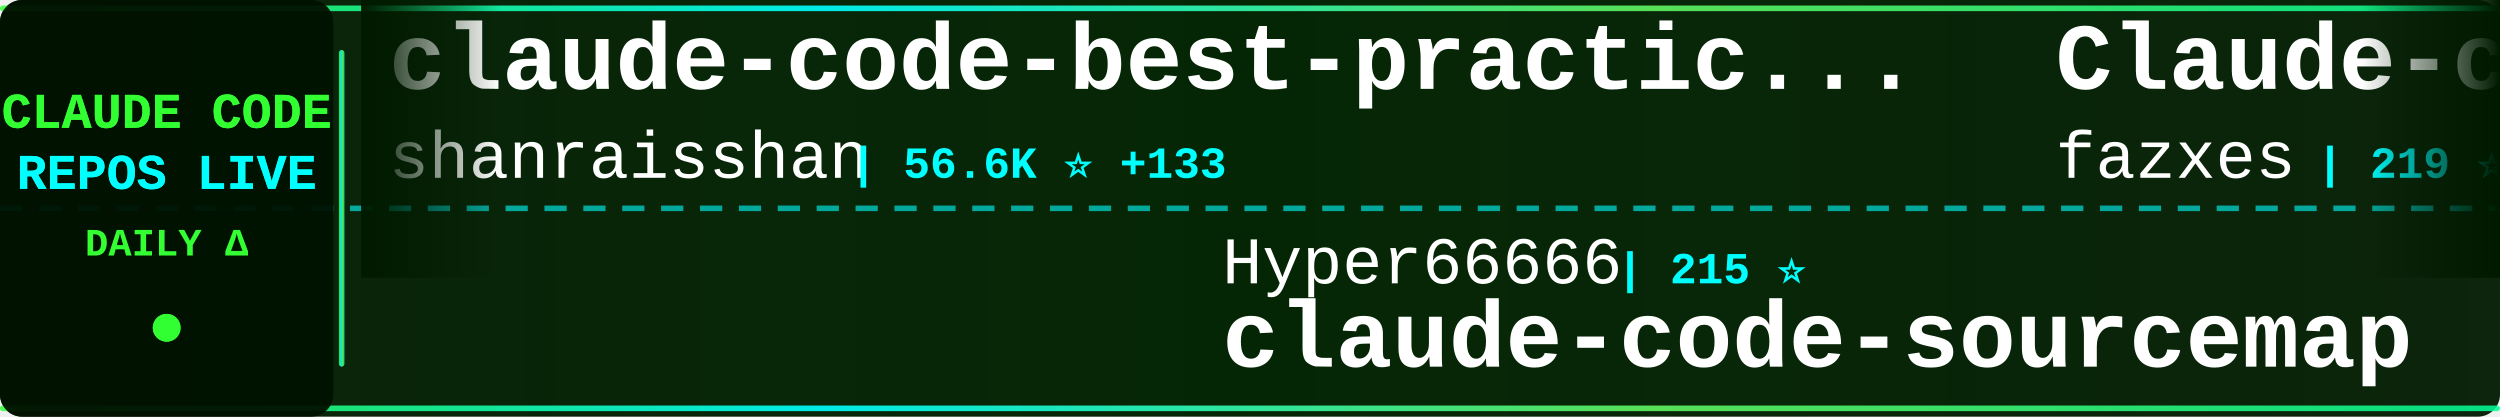
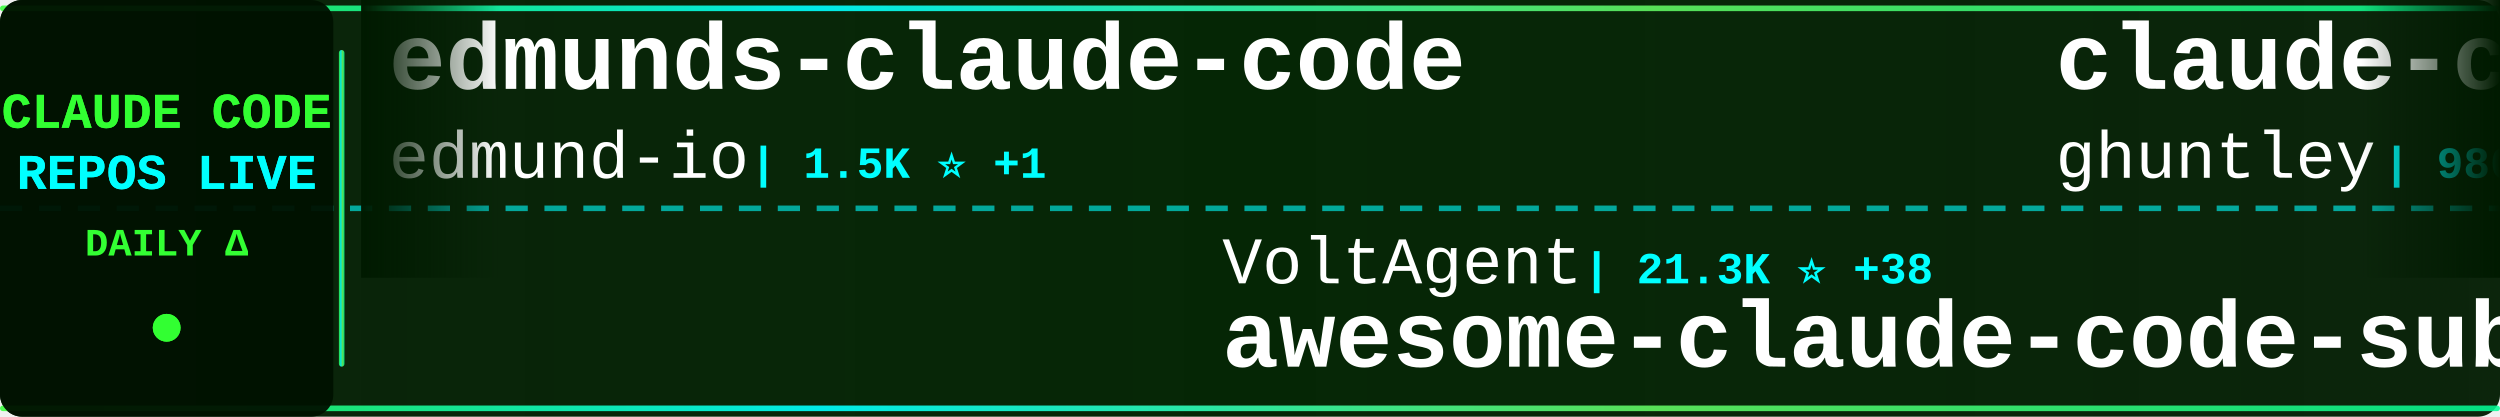
<svg xmlns="http://www.w3.org/2000/svg" width="900" height="150">
  <defs>
    <linearGradient id="tickerBg" x1="0%" y1="0%" x2="100%" y2="0%">
      <stop offset="0%" style="stop-color:#001a00;stop-opacity:0.95" />
      <stop offset="50%" style="stop-color:#002200;stop-opacity:0.98" />
      <stop offset="100%" style="stop-color:#001a00;stop-opacity:0.95" />
    </linearGradient>
    <linearGradient id="borderGrad" x1="0%" y1="0%" x2="100%" y2="0%">
      <stop offset="0%" style="stop-color:#33ff33;stop-opacity:0.85">
        <animate attributeName="stop-opacity" values="0.85;1;0.85" dur="2s" repeatCount="indefinite" />
      </stop>
      <stop offset="33%" style="stop-color:#00ffff;stop-opacity:0.9">
        <animate attributeName="stop-opacity" values="0.9;1;0.9" dur="2.2s" repeatCount="indefinite" />
      </stop>
      <stop offset="66%" style="stop-color:#66ff66;stop-opacity:0.85">
        <animate attributeName="stop-opacity" values="0.85;1;0.85" dur="1.8s" repeatCount="indefinite" />
      </stop>
      <stop offset="100%" style="stop-color:#00ff99;stop-opacity:0.85">
        <animate attributeName="stop-opacity" values="0.85;1;0.85" dur="2s" repeatCount="indefinite" />
      </stop>
    </linearGradient>
    <filter id="textGlow">
      <feGaussianBlur stdDeviation="0.1" result="coloredBlur" />
      <feMerge>
        <feMergeNode in="coloredBlur" />
        <feMergeNode in="SourceGraphic" />
      </feMerge>
    </filter>
    <filter id="metricGlow">
      <feGaussianBlur stdDeviation="0.2" result="coloredBlur" />
      <feMerge>
        <feMergeNode in="coloredBlur" />
        <feMergeNode in="SourceGraphic" />
      </feMerge>
    </filter>
    <linearGradient id="leftFade" x1="0%" y1="0%" x2="100%" y2="0%">
      <stop offset="0%" style="stop-color:#001a00;stop-opacity:1" />
      <stop offset="100%" style="stop-color:#001a00;stop-opacity:0" />
    </linearGradient>
    <linearGradient id="rightFade" x1="0%" y1="0%" x2="100%" y2="0%">
      <stop offset="0%" style="stop-color:#001a00;stop-opacity:0" />
      <stop offset="100%" style="stop-color:#001a00;stop-opacity:1" />
    </linearGradient>
  </defs>
  <rect width="900" height="150" fill="url(#tickerBg)" rx="8" />
  <rect x="0" y="2" width="900" height="2" fill="url(#borderGrad)" rx="1" />
  <rect x="0" y="146" width="900" height="2" fill="url(#borderGrad)" rx="1" />
  <line x1="0" y1="75" x2="900" y2="75" stroke="#00ffff" stroke-width="2" stroke-dasharray="8 6" opacity="0.6" />
  <rect x="0" y="0" width="120" height="150" fill="#001100" opacity="0.95" rx="8" />
  <text x="60" y="46" font-family="'Courier New', monospace" font-size="18" font-weight="bold" fill="#33ff33" text-anchor="middle" filter="url(#textGlow)">
    CLAUDE CODE
  </text>
  <text x="60" y="68" font-family="'Courier New', monospace" font-size="18" font-weight="bold" fill="#00ffff" text-anchor="middle" filter="url(#textGlow)">
    REPOS LIVE
  </text>
  <text x="60" y="92" font-family="'Courier New', monospace" font-size="14" font-weight="bold" fill="#33ff33" text-anchor="middle">
    DAILY Δ
  </text>
  <circle cx="60" cy="118" r="5" fill="#33ff33" filter="url(#metricGlow)">
    <animate attributeName="r" values="4;6;4" dur="1.5s" repeatCount="indefinite" />
    <animate attributeName="opacity" values="0.6;1;0.6" dur="1.5s" repeatCount="indefinite" />
  </circle>
  <rect x="122" y="18" width="2" height="114" fill="url(#borderGrad)" rx="1" />
  <clipPath id="tickerClip">
    <rect x="130" y="0" width="770" height="150" />
  </clipPath>
  <g clip-path="url(#tickerClip)">
    <g id="tickerItems">
      <animateTransform attributeName="transform" attributeType="XML" type="translate" from="0 0" to="-3000 0" dur="54s" repeatCount="indefinite" />
      <g transform="translate(0, 0)">
-         <text x="140" y="32" font-family="'Courier New', monospace" font-size="34" font-weight="bold" fill="#ffffff">claude-code-best-practic...</text>
-         <text x="140" y="64" font-family="'Courier New', monospace" font-size="24" font-weight="normal" fill="#ffffff" opacity="1.0">shanraisshan</text>
-         <text x="306" y="64" font-family="'Courier New', monospace" font-size="16" font-weight="bold" fill="#00ffff"> | 56.6K ⭐ +133</text>
+         <text x="140" y="32" font-family="'Courier New', monospace" font-size="34" font-weight="bold" fill="#ffffff">edmunds-claude-code</text>
+         <text x="140" y="64" font-family="'Courier New', monospace" font-size="24" font-weight="normal" fill="#ffffff" opacity="1.0">edmund-io</text>
+         <text x="270" y="64" font-family="'Courier New', monospace" font-size="16" font-weight="bold" fill="#00ffff"> | 1.5K ⭐ +1</text>
      </g>
      <g transform="translate(300, 0)">
-         <text x="140" y="102" font-family="'Courier New', monospace" font-size="24" font-weight="normal" fill="#ffffff" opacity="1.0">Hyper66666</text>
-         <text x="282" y="102" font-family="'Courier New', monospace" font-size="16" font-weight="bold" fill="#00ffff"> | 215 ⭐</text>
-         <text x="140" y="132" font-family="'Courier New', monospace" font-size="34" font-weight="bold" fill="#ffffff">claude-code-sourcemap</text>
+         <text x="140" y="102" font-family="'Courier New', monospace" font-size="24" font-weight="normal" fill="#ffffff" opacity="1.0">VoltAgent</text>
+         <text x="270" y="102" font-family="'Courier New', monospace" font-size="16" font-weight="bold" fill="#00ffff"> | 21.3K ⭐ +38</text>
+         <text x="140" y="132" font-family="'Courier New', monospace" font-size="34" font-weight="bold" fill="#ffffff">awesome-claude-code-suba...</text>
      </g>
      <g transform="translate(600, 0)">
-         <text x="140" y="32" font-family="'Courier New', monospace" font-size="34" font-weight="bold" fill="#ffffff">Claude-code</text>
-         <text x="140" y="64" font-family="'Courier New', monospace" font-size="24" font-weight="normal" fill="#ffffff" opacity="1.0">fazxes</text>
-         <text x="234" y="64" font-family="'Courier New', monospace" font-size="16" font-weight="bold" fill="#00ffff"> | 219 ⭐</text>
+         <text x="140" y="32" font-family="'Courier New', monospace" font-size="34" font-weight="bold" fill="#ffffff">claude-code-source-code-...</text>
+         <text x="140" y="64" font-family="'Courier New', monospace" font-size="24" font-weight="normal" fill="#ffffff" opacity="1.0">ghuntley</text>
+         <text x="258" y="64" font-family="'Courier New', monospace" font-size="16" font-weight="bold" fill="#00ffff"> | 980 ⭐</text>
      </g>
      <g transform="translate(900, 0)">
-         <text x="140" y="102" font-family="'Courier New', monospace" font-size="24" font-weight="normal" fill="#ffffff" opacity="1.0">1rgs</text>
-         <text x="210" y="102" font-family="'Courier New', monospace" font-size="16" font-weight="bold" fill="#00ffff"> | 3.6K ⭐</text>
-         <text x="140" y="132" font-family="'Courier New', monospace" font-size="34" font-weight="bold" fill="#ffffff">claude-code-proxy</text>
+         <text x="140" y="102" font-family="'Courier New', monospace" font-size="24" font-weight="normal" fill="#ffffff" opacity="1.0">musistudio</text>
+         <text x="282" y="102" font-family="'Courier New', monospace" font-size="16" font-weight="bold" fill="#00ffff"> | 34.8K ⭐ +26</text>
+         <text x="140" y="132" font-family="'Courier New', monospace" font-size="34" font-weight="bold" fill="#ffffff">claude-code-router</text>
      </g>
      <g transform="translate(1200, 0)">
-         <text x="140" y="32" font-family="'Courier New', monospace" font-size="34" font-weight="bold" fill="#ffffff">Open-ClaudeCode</text>
-         <text x="140" y="64" font-family="'Courier New', monospace" font-size="24" font-weight="normal" fill="#ffffff" opacity="1.0">LING71671</text>
-         <text x="270" y="64" font-family="'Courier New', monospace" font-size="16" font-weight="bold" fill="#00ffff"> | 874 ⭐</text>
+         <text x="140" y="32" font-family="'Courier New', monospace" font-size="34" font-weight="bold" fill="#ffffff">claude-code-guide</text>
+         <text x="140" y="64" font-family="'Courier New', monospace" font-size="24" font-weight="normal" fill="#ffffff" opacity="1.0">zebbern</text>
+         <text x="246" y="64" font-family="'Courier New', monospace" font-size="16" font-weight="bold" fill="#00ffff"> | 4.2K ⭐ +2</text>
      </g>
      <g transform="translate(1500, 0)">
-         <text x="140" y="102" font-family="'Courier New', monospace" font-size="24" font-weight="normal" fill="#ffffff" opacity="1.0">luongnv89</text>
-         <text x="270" y="102" font-family="'Courier New', monospace" font-size="16" font-weight="bold" fill="#00ffff"> | 35.0K ⭐ +62</text>
-         <text x="140" y="132" font-family="'Courier New', monospace" font-size="34" font-weight="bold" fill="#ffffff">claude-howto</text>
+         <text x="140" y="102" font-family="'Courier New', monospace" font-size="24" font-weight="normal" fill="#ffffff" opacity="1.0">lorryjovens-hub</text>
+         <text x="342" y="102" font-family="'Courier New', monospace" font-size="16" font-weight="bold" fill="#00ffff"> | 1.6K ⭐ +3</text>
+         <text x="140" y="132" font-family="'Courier New', monospace" font-size="34" font-weight="bold" fill="#ffffff">claude-code-rust</text>
      </g>
      <g transform="translate(1800, 0)">
-         <text x="140" y="32" font-family="'Courier New', monospace" font-size="34" font-weight="bold" fill="#ffffff">claude-code-system-promp...</text>
-         <text x="140" y="64" font-family="'Courier New', monospace" font-size="24" font-weight="normal" fill="#ffffff" opacity="1.0">Piebald-AI</text>
-         <text x="282" y="64" font-family="'Courier New', monospace" font-size="16" font-weight="bold" fill="#00ffff"> | 10.8K ⭐ +22</text>
+         <text x="140" y="32" font-family="'Courier New', monospace" font-size="34" font-weight="bold" fill="#ffffff">CLIProxyAPI</text>
+         <text x="140" y="64" font-family="'Courier New', monospace" font-size="24" font-weight="normal" fill="#ffffff" opacity="1.0">router-for-me</text>
+         <text x="318" y="64" font-family="'Courier New', monospace" font-size="16" font-weight="bold" fill="#00ffff"> | 36.2K ⭐ +111</text>
      </g>
      <g transform="translate(2100, 0)">
-         <text x="140" y="102" font-family="'Courier New', monospace" font-size="24" font-weight="normal" fill="#ffffff" opacity="1.0">darcyegb</text>
-         <text x="258" y="102" font-family="'Courier New', monospace" font-size="16" font-weight="bold" fill="#00ffff"> | 715 ⭐</text>
-         <text x="140" y="132" font-family="'Courier New', monospace" font-size="34" font-weight="bold" fill="#ffffff">ClaudeCodeAgents</text>
+         <text x="140" y="102" font-family="'Courier New', monospace" font-size="24" font-weight="normal" fill="#ffffff" opacity="1.0">multica-ai</text>
+         <text x="282" y="102" font-family="'Courier New', monospace" font-size="16" font-weight="bold" fill="#00ffff"> | 169.1K ⭐ +707</text>
+         <text x="140" y="132" font-family="'Courier New', monospace" font-size="34" font-weight="bold" fill="#ffffff">andrej-karpathy-skills</text>
      </g>
      <g transform="translate(2400, 0)">
-         <text x="140" y="32" font-family="'Courier New', monospace" font-size="34" font-weight="bold" fill="#ffffff">claude-code-from-source</text>
-         <text x="140" y="64" font-family="'Courier New', monospace" font-size="24" font-weight="normal" fill="#ffffff" opacity="1.0">alejandrobalderas</text>
-         <text x="366" y="64" font-family="'Courier New', monospace" font-size="16" font-weight="bold" fill="#00ffff"> | 2.2K ⭐ +1</text>
+         <text x="140" y="32" font-family="'Courier New', monospace" font-size="34" font-weight="bold" fill="#ffffff">Claude-Code</text>
+         <text x="140" y="64" font-family="'Courier New', monospace" font-size="24" font-weight="normal" fill="#ffffff" opacity="1.0">KPR111</text>
+         <text x="234" y="64" font-family="'Courier New', monospace" font-size="16" font-weight="bold" fill="#00ffff"> | 18 ⭐</text>
      </g>
      <g transform="translate(2700, 0)">
-         <text x="140" y="102" font-family="'Courier New', monospace" font-size="24" font-weight="normal" fill="#ffffff" opacity="1.0">777genius</text>
-         <text x="270" y="102" font-family="'Courier New', monospace" font-size="16" font-weight="bold" fill="#00ffff"> | 913 ⭐</text>
-         <text x="140" y="132" font-family="'Courier New', monospace" font-size="34" font-weight="bold" fill="#ffffff">claude-code-source-code</text>
+         <text x="140" y="102" font-family="'Courier New', monospace" font-size="24" font-weight="normal" fill="#ffffff" opacity="1.0">luyao618</text>
+         <text x="258" y="102" font-family="'Courier New', monospace" font-size="16" font-weight="bold" fill="#00ffff"> | 1.5K ⭐ +4</text>
+         <text x="140" y="132" font-family="'Courier New', monospace" font-size="34" font-weight="bold" fill="#ffffff">Claude-Code-Source-Study</text>
      </g>
      <g transform="translate(3000, 0)">
-         <text x="140" y="32" font-family="'Courier New', monospace" font-size="34" font-weight="bold" fill="#ffffff">claude-code-best-practic...</text>
-         <text x="140" y="64" font-family="'Courier New', monospace" font-size="24" font-weight="normal" fill="#ffffff" opacity="1.0">shanraisshan</text>
-         <text x="306" y="64" font-family="'Courier New', monospace" font-size="16" font-weight="bold" fill="#00ffff"> | 56.6K ⭐ +133</text>
+         <text x="140" y="32" font-family="'Courier New', monospace" font-size="34" font-weight="bold" fill="#ffffff">edmunds-claude-code</text>
+         <text x="140" y="64" font-family="'Courier New', monospace" font-size="24" font-weight="normal" fill="#ffffff" opacity="1.0">edmund-io</text>
+         <text x="270" y="64" font-family="'Courier New', monospace" font-size="16" font-weight="bold" fill="#00ffff"> | 1.5K ⭐ +1</text>
      </g>
      <g transform="translate(3300, 0)">
-         <text x="140" y="102" font-family="'Courier New', monospace" font-size="24" font-weight="normal" fill="#ffffff" opacity="1.0">Hyper66666</text>
-         <text x="282" y="102" font-family="'Courier New', monospace" font-size="16" font-weight="bold" fill="#00ffff"> | 215 ⭐</text>
-         <text x="140" y="132" font-family="'Courier New', monospace" font-size="34" font-weight="bold" fill="#ffffff">claude-code-sourcemap</text>
+         <text x="140" y="102" font-family="'Courier New', monospace" font-size="24" font-weight="normal" fill="#ffffff" opacity="1.0">VoltAgent</text>
+         <text x="270" y="102" font-family="'Courier New', monospace" font-size="16" font-weight="bold" fill="#00ffff"> | 21.3K ⭐ +38</text>
+         <text x="140" y="132" font-family="'Courier New', monospace" font-size="34" font-weight="bold" fill="#ffffff">awesome-claude-code-suba...</text>
      </g>
      <g transform="translate(3600, 0)">
-         <text x="140" y="32" font-family="'Courier New', monospace" font-size="34" font-weight="bold" fill="#ffffff">Claude-code</text>
-         <text x="140" y="64" font-family="'Courier New', monospace" font-size="24" font-weight="normal" fill="#ffffff" opacity="1.0">fazxes</text>
-         <text x="234" y="64" font-family="'Courier New', monospace" font-size="16" font-weight="bold" fill="#00ffff"> | 219 ⭐</text>
+         <text x="140" y="32" font-family="'Courier New', monospace" font-size="34" font-weight="bold" fill="#ffffff">claude-code-source-code-...</text>
+         <text x="140" y="64" font-family="'Courier New', monospace" font-size="24" font-weight="normal" fill="#ffffff" opacity="1.0">ghuntley</text>
+         <text x="258" y="64" font-family="'Courier New', monospace" font-size="16" font-weight="bold" fill="#00ffff"> | 980 ⭐</text>
      </g>
      <g transform="translate(3900, 0)">
-         <text x="140" y="102" font-family="'Courier New', monospace" font-size="24" font-weight="normal" fill="#ffffff" opacity="1.0">1rgs</text>
-         <text x="210" y="102" font-family="'Courier New', monospace" font-size="16" font-weight="bold" fill="#00ffff"> | 3.6K ⭐</text>
-         <text x="140" y="132" font-family="'Courier New', monospace" font-size="34" font-weight="bold" fill="#ffffff">claude-code-proxy</text>
+         <text x="140" y="102" font-family="'Courier New', monospace" font-size="24" font-weight="normal" fill="#ffffff" opacity="1.0">musistudio</text>
+         <text x="282" y="102" font-family="'Courier New', monospace" font-size="16" font-weight="bold" fill="#00ffff"> | 34.8K ⭐ +26</text>
+         <text x="140" y="132" font-family="'Courier New', monospace" font-size="34" font-weight="bold" fill="#ffffff">claude-code-router</text>
      </g>
    </g>
  </g>
  <rect x="130" y="0" width="50" height="100" fill="url(#leftFade)" />
  <rect x="850" y="0" width="50" height="100" fill="url(#rightFade)" />
</svg>
